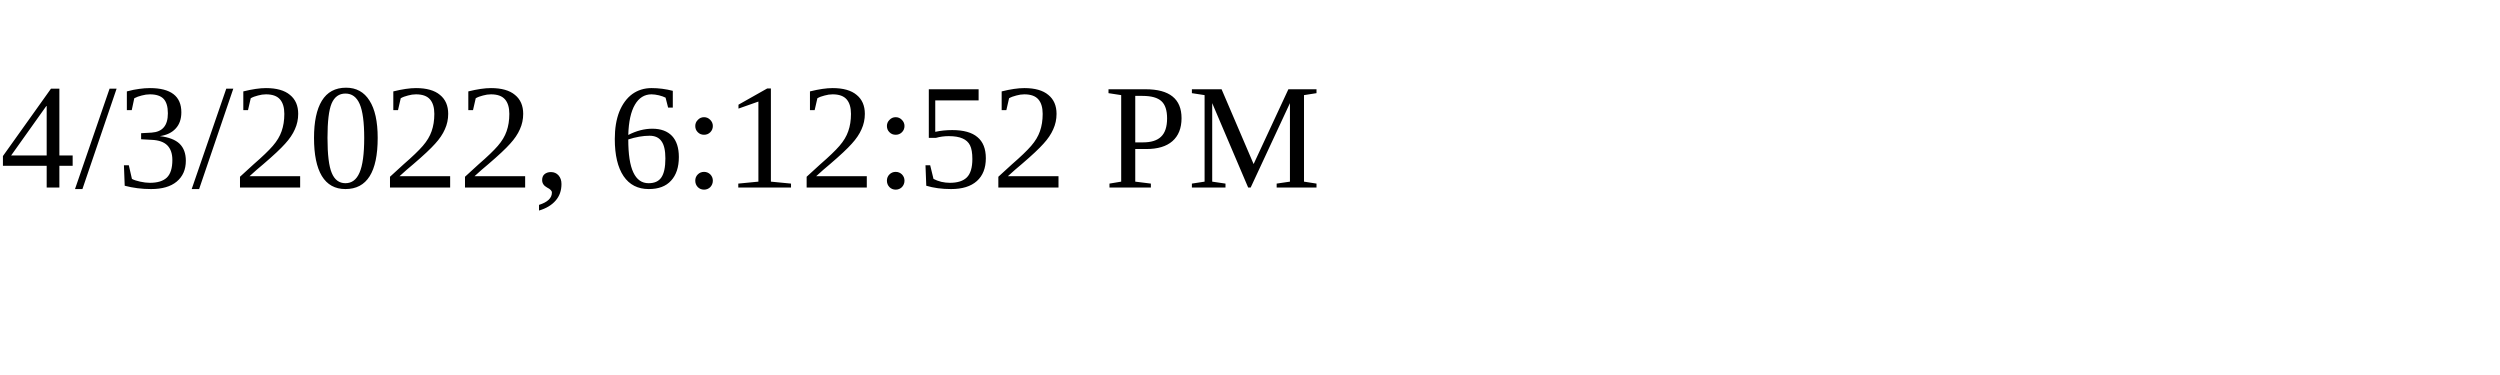
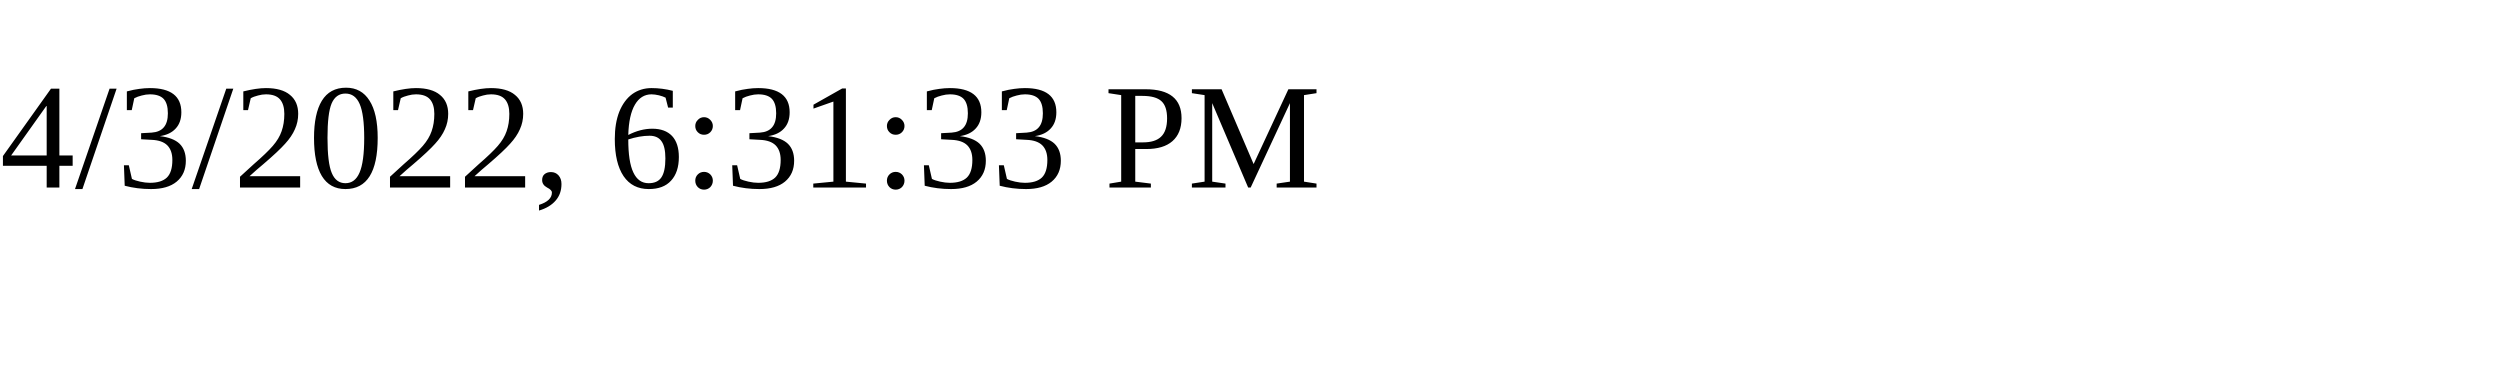
<svg xmlns="http://www.w3.org/2000/svg" height="30" width="200">
-   <text x="0" y="15">4/3/2022, 6:12:52 PM</text>
+   <text x="0" y="15">4/3/2022, 6:31:33 PM</text>
</svg>
